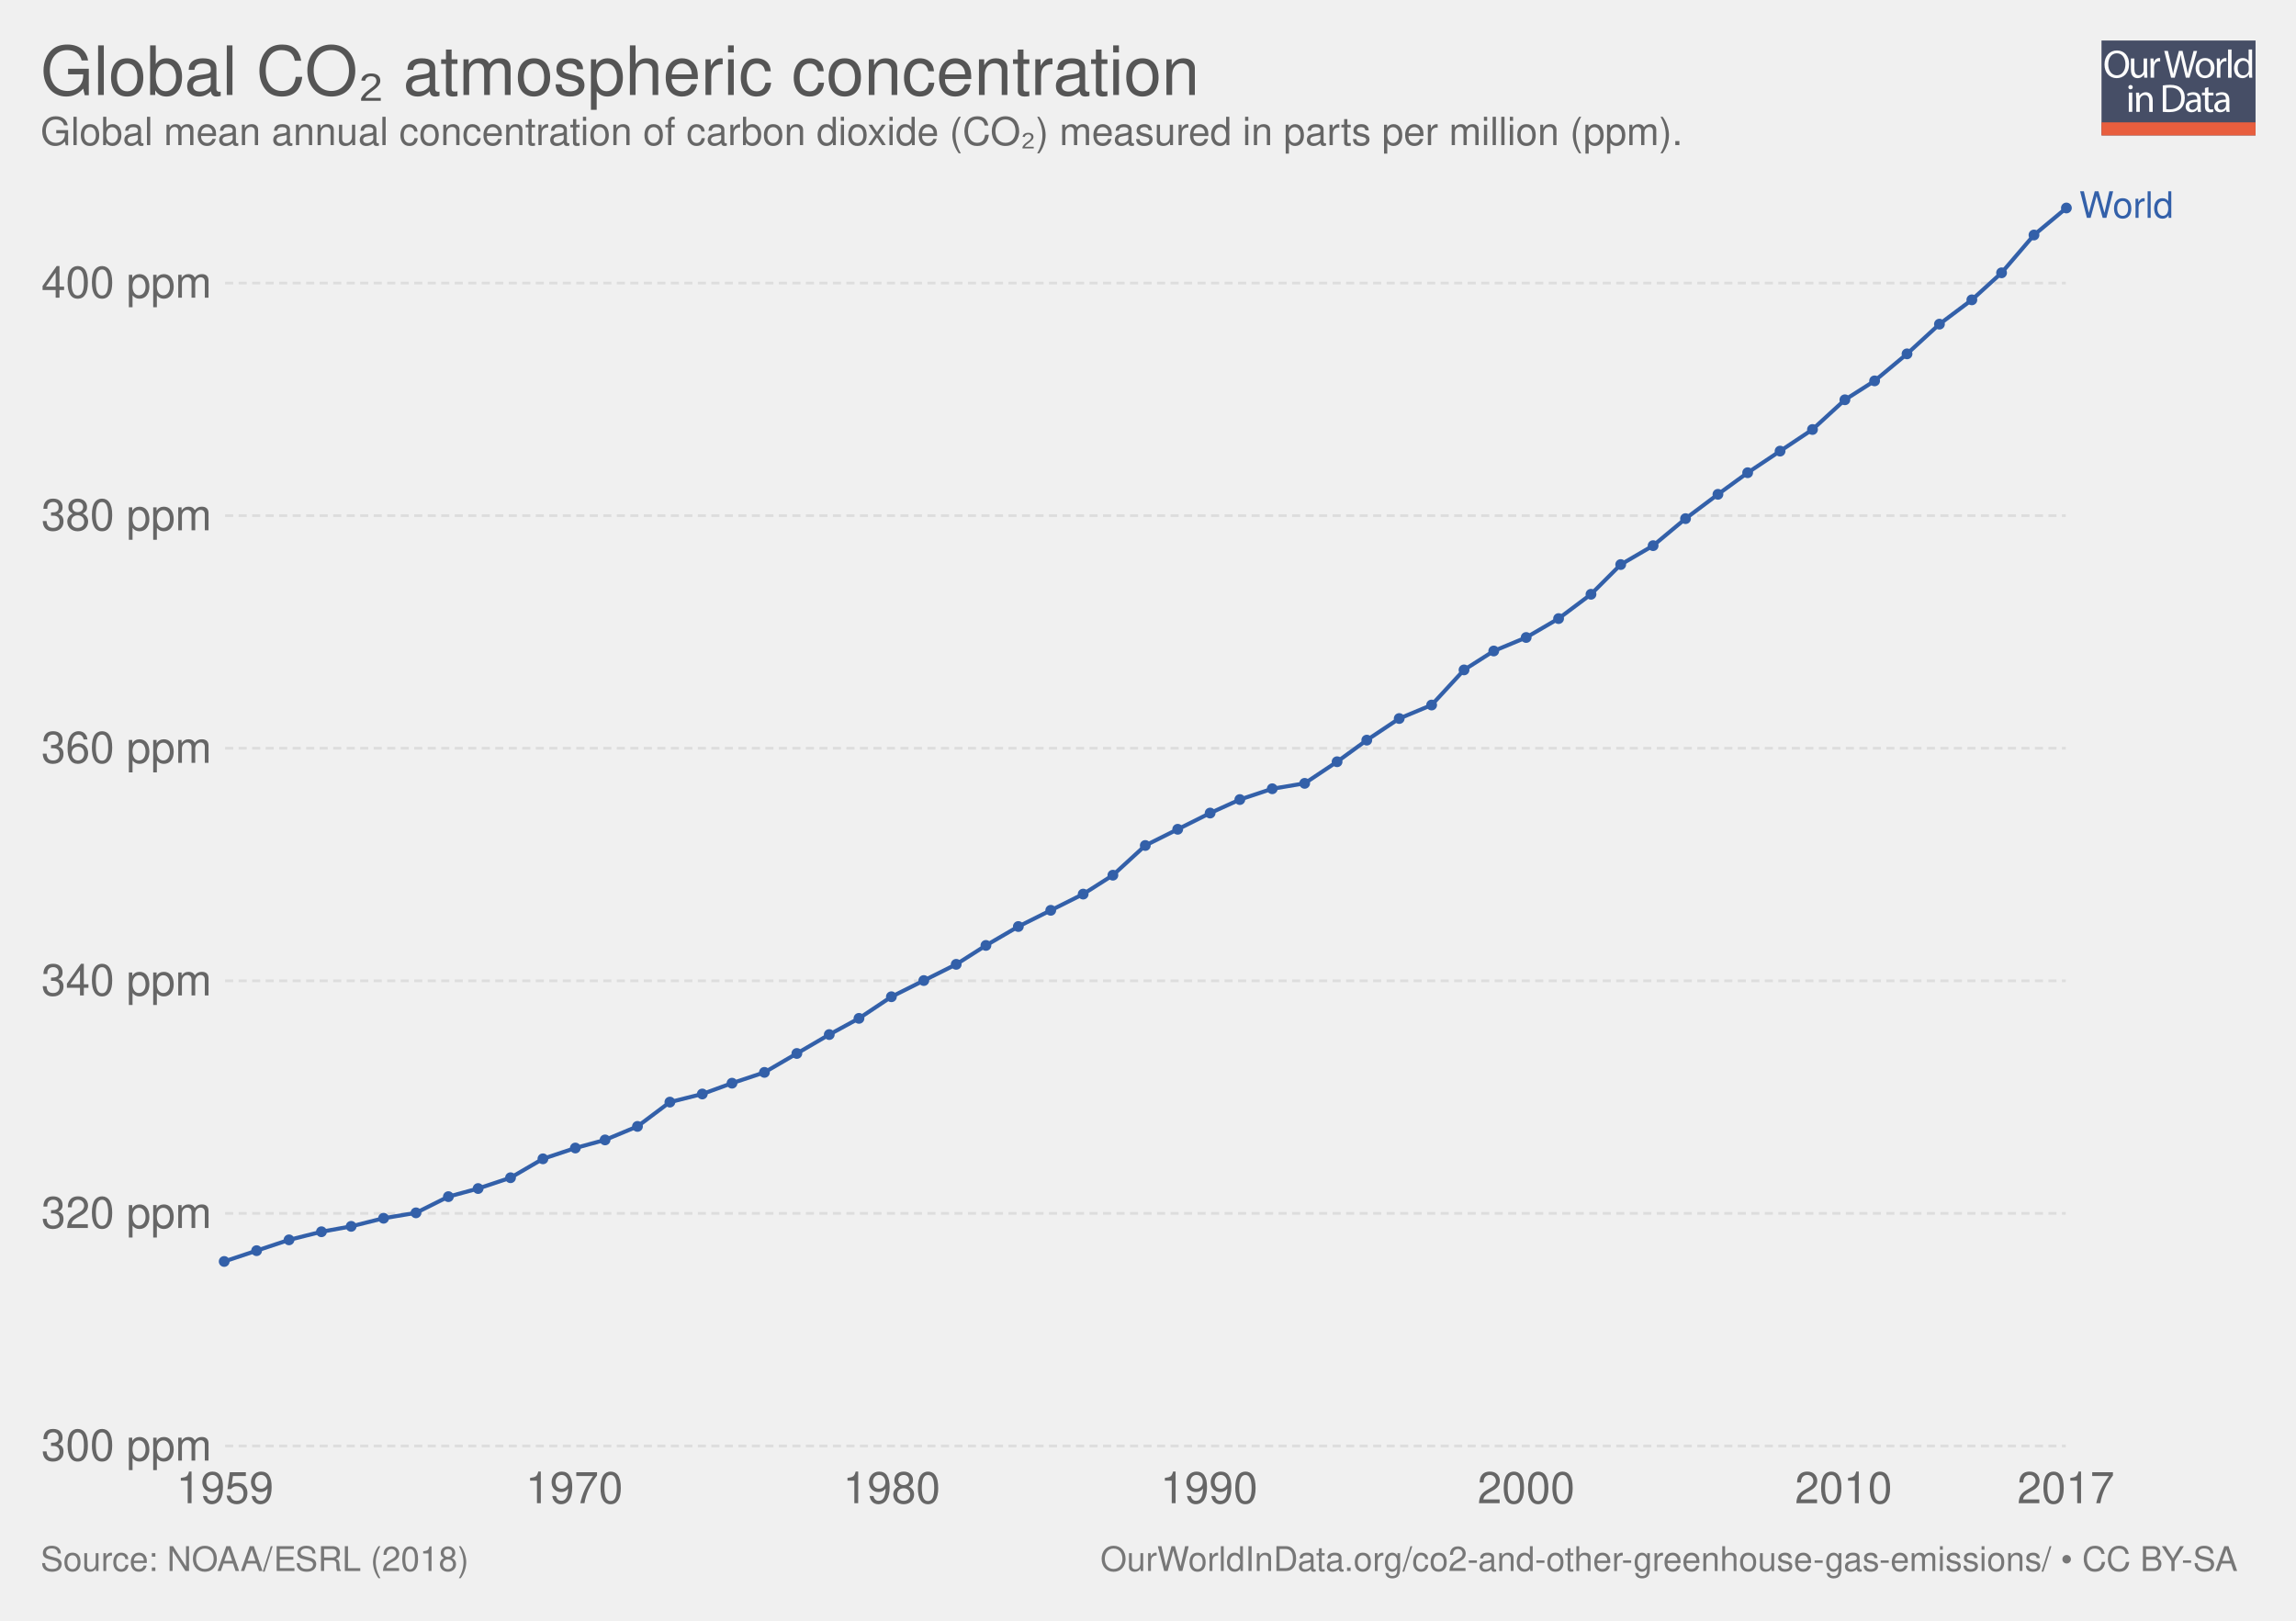
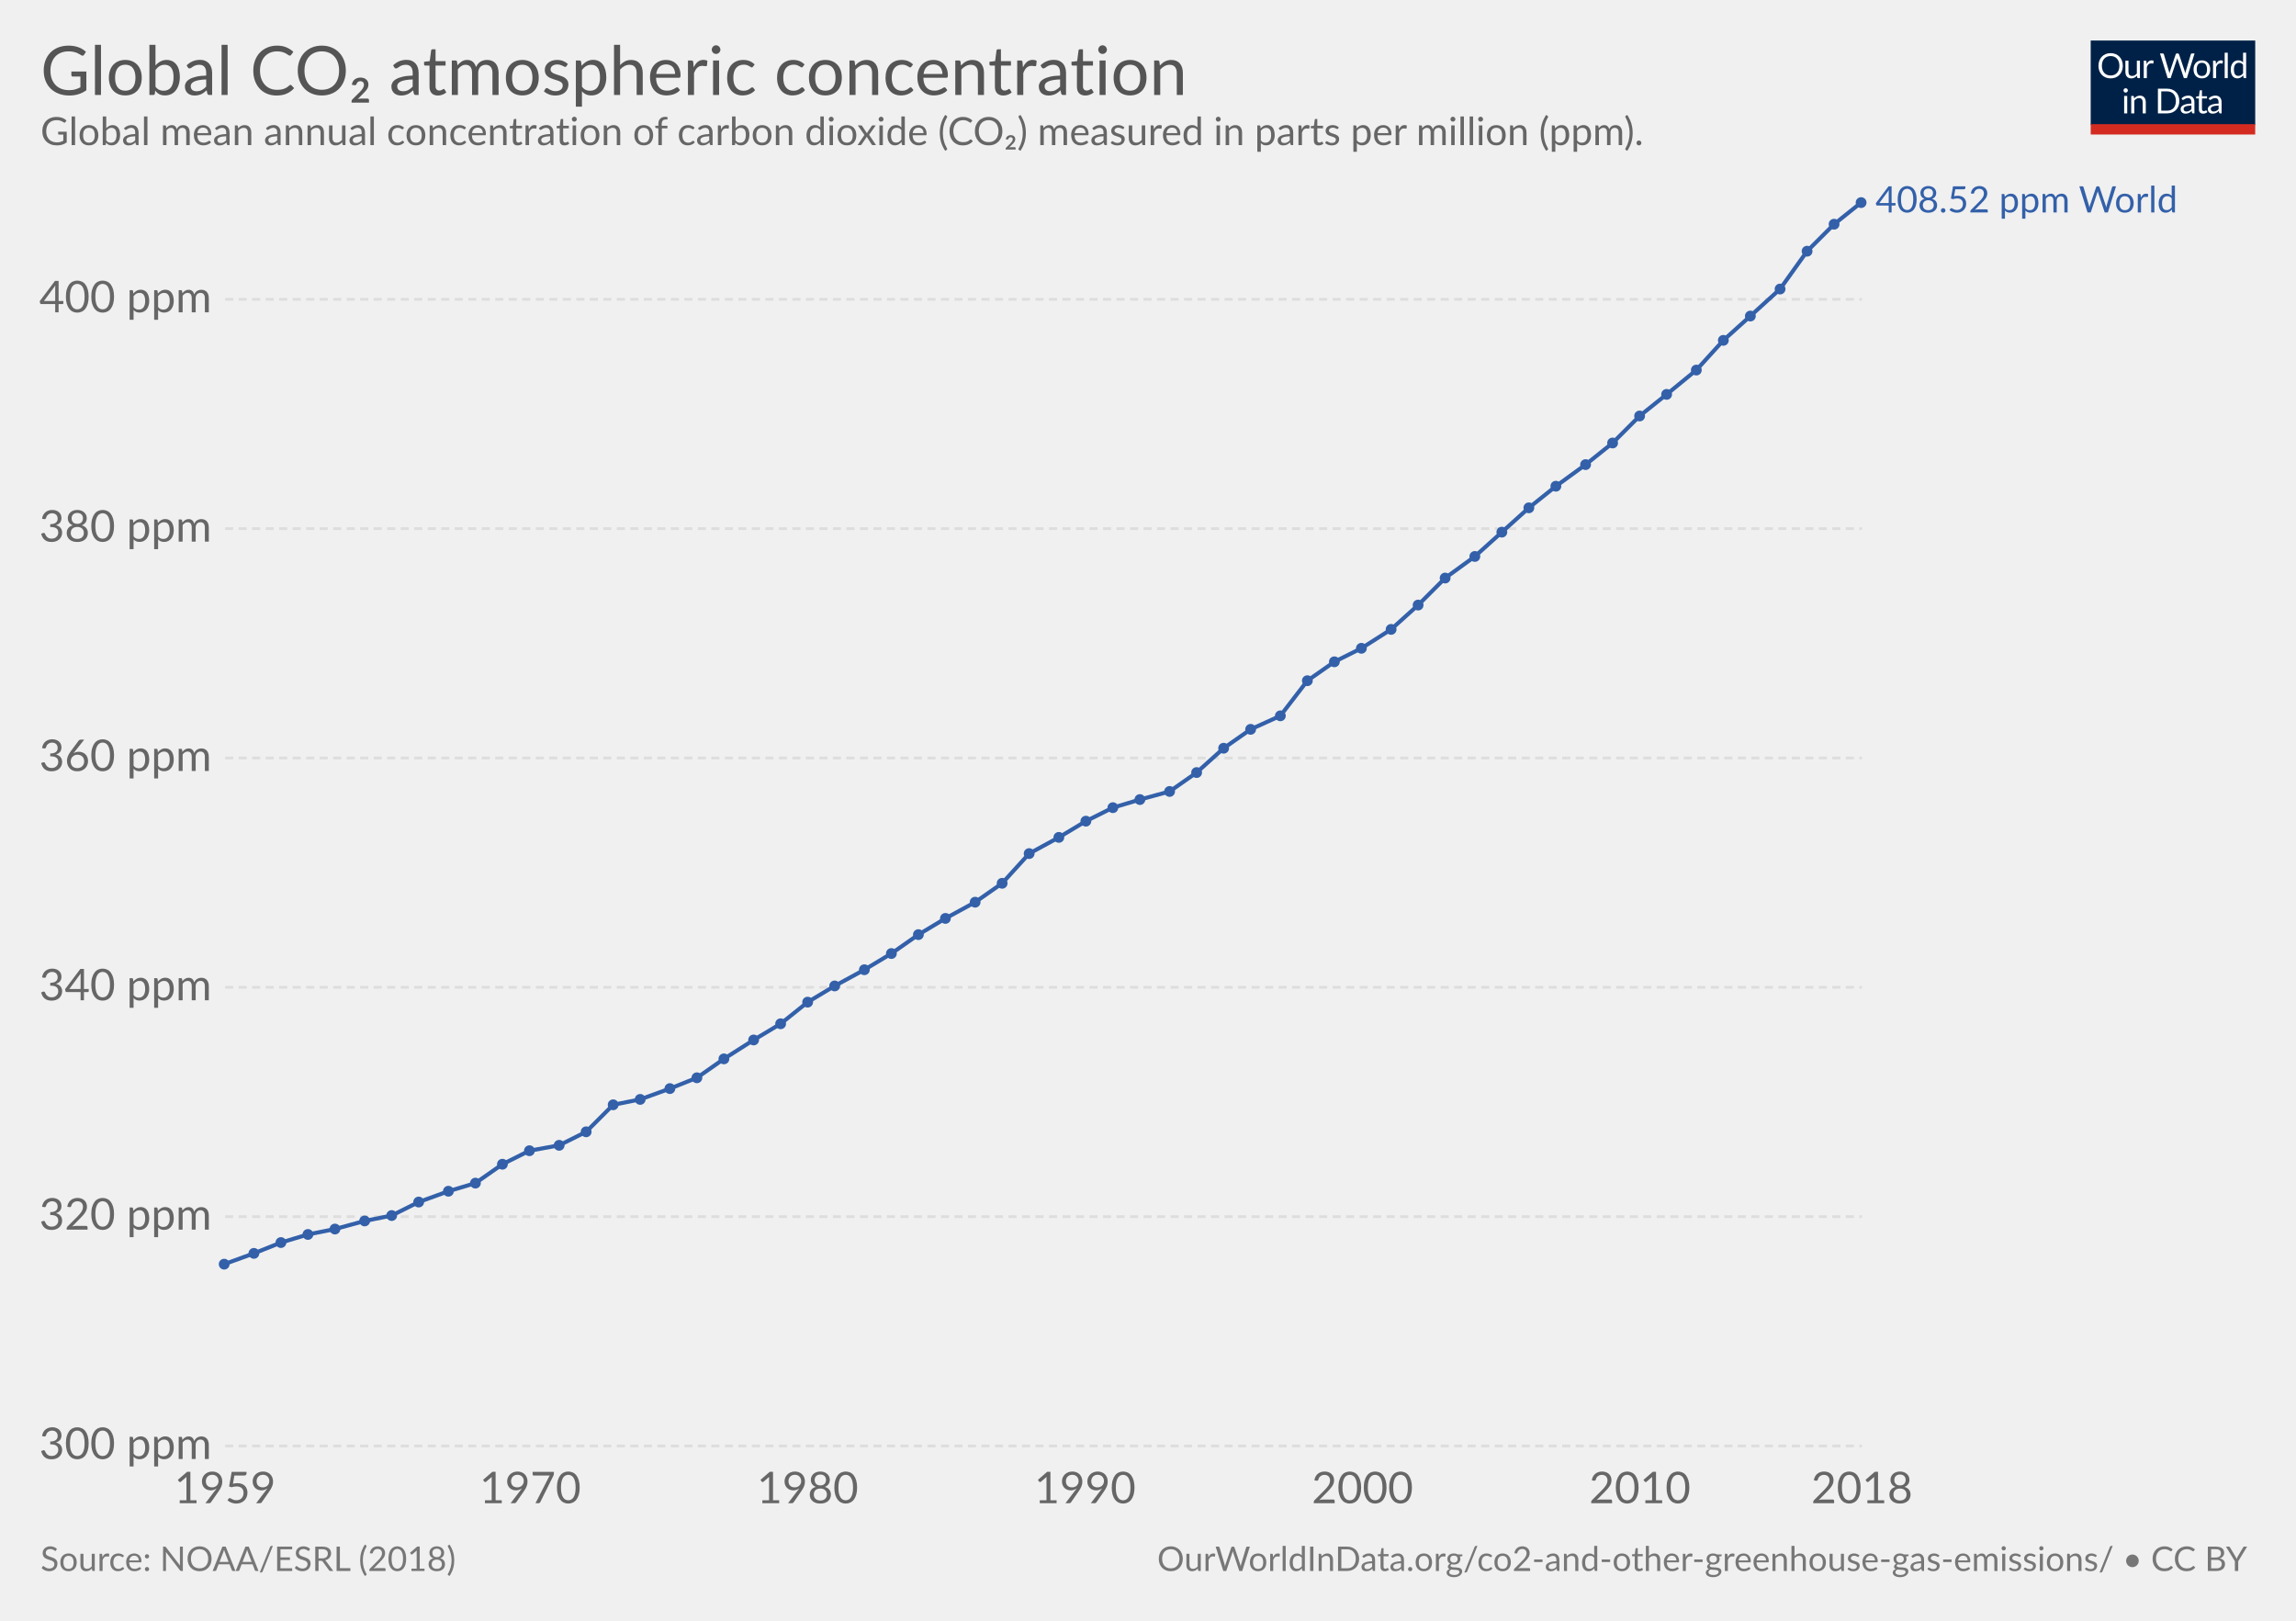
- <svg xmlns="http://www.w3.org/2000/svg" xmlns:xlink="http://www.w3.org/1999/xlink" version="1.1" style="font-family: 'Helvetica Neue', Helvetica, Arial, sans-serif; font-size: 18px; background-color: white; text-rendering: optimizeLegibility; -webkit-font-smoothing: antialiased;" width="850" height="600">
-   <g class="ChartTab">
-     <g class="HeaderView">
-       <g opacity="0.8" transform="translate(778, 15) scale(0.27)">
-         <a xlink:href="https://ourworldindata.org" target="_blank">
-           <g>
-             <rect x="0" y="0" fill="#1B2543" width="211.2" height="130.1" />
-             <rect x="0" y="112.2" fill="#E63912" width="211.2" height="17.9" />
-             <g>
-               <rect x="1.2" y="12.3" fill="none" width="210.2" height="99.2" />
-               <path fill="#FFFFFF" d="M37.8,32.2c0,12.7-7.7,19.4-17.1,19.4c-9.7,0-16.6-7.5-16.6-18.7c0-11.7,7.3-19.3,17.1-19.3 C31.3,13.7,37.8,21.3,37.8,32.2z M9.2,32.8c0,7.9,4.3,14.9,11.8,14.9c7.5,0,11.8-6.9,11.8-15.3c0-7.3-3.8-14.9-11.8-14.9 C13.1,17.5,9.2,24.8,9.2,32.8z" />
-               <path fill="#FFFFFF" d="M62.7,43.8c0,2.7,0.1,5.1,0.2,7.2h-4.3l-0.3-4.3h-0.1c-1.3,2.1-4,4.9-8.8,4.9c-4.2,0-9.1-2.3-9.1-11.6 V24.6h4.8v14.6c0,5,1.5,8.4,5.9,8.4c3.2,0,5.5-2.2,6.3-4.4c0.3-0.7,0.4-1.6,0.4-2.5V24.6h4.8V43.8z" />
-               <path fill="#FFFFFF" d="M67.3,32.8c0-3.1-0.1-5.8-0.2-8.2h4.2l0.2,5.2h0.2c1.2-3.5,4.1-5.8,7.3-5.8c0.5,0,0.9,0.1,1.4,0.2v4.5 c-0.5-0.1-1-0.2-1.6-0.2c-3.4,0-5.8,2.6-6.5,6.2c-0.1,0.7-0.2,1.4-0.2,2.2V51h-4.8V32.8z" />
-               <path fill="#FFFFFF" d="M95.4,51l-9.4-36.8h5l4.4,18.6c1.1,4.6,2.1,9.2,2.7,12.7h0.1c0.6-3.7,1.8-8,3-12.8l4.9-18.5h5l4.5,18.7 c1,4.4,2,8.7,2.6,12.6h0.1c0.8-4,1.8-8.1,3-12.7l4.9-18.5h4.9L120.6,51h-5L111,31.9c-1.1-4.7-1.9-8.3-2.4-12h-0.1 c-0.7,3.7-1.5,7.3-2.8,12L100.4,51H95.4z" />
-               <path fill="#FFFFFF" d="M154.9,37.6c0,9.8-6.8,14-13.2,14c-7.2,0-12.7-5.2-12.7-13.6c0-8.8,5.8-14,13.1-14 C149.8,24,154.9,29.5,154.9,37.6z M133.9,37.9c0,5.8,3.3,10.1,8,10.1c4.6,0,8-4.3,8-10.3c0-4.5-2.2-10.1-7.9-10.1 C136.3,27.6,133.9,32.8,133.9,37.9z" />
-               <path fill="#FFFFFF" d="M158.2,32.8c0-3.1-0.1-5.8-0.2-8.2h4.2l0.2,5.2h0.2c1.2-3.5,4.1-5.8,7.3-5.8c0.5,0,0.9,0.1,1.4,0.2v4.5 c-0.5-0.1-1-0.2-1.6-0.2c-3.4,0-5.8,2.6-6.5,6.2c-0.1,0.7-0.2,1.4-0.2,2.2V51h-4.8V32.8z" />
-               <path fill="#FFFFFF" d="M173.5,12.3h4.8V51h-4.8V12.3z" />
-               <path fill="#FFFFFF" d="M206.5,12.3v31.9c0,2.3,0.1,5,0.2,6.8h-4.3l-0.2-4.6H202c-1.5,2.9-4.7,5.2-9,5.2 c-6.4,0-11.3-5.4-11.3-13.4c-0.1-8.8,5.4-14.2,11.9-14.2c4,0,6.8,1.9,8,4h0.1V12.3H206.5z M201.7,35.4c0-0.6-0.1-1.4-0.2-2 c-0.7-3.1-3.3-5.6-6.9-5.6c-5,0-7.9,4.4-7.9,10.2c0,5.3,2.6,9.8,7.8,9.8c3.2,0,6.2-2.1,7.1-5.7c0.2-0.7,0.2-1.3,0.2-2.1V35.4z" />
-               <path fill="#FFFFFF" d="M42.8,64c0.1,1.6-1.1,2.9-3.1,2.9c-1.7,0-2.9-1.3-2.9-2.9c0-1.7,1.3-3,3-3C41.7,61,42.8,62.3,42.8,64z M37.4,97.8V71.4h4.8v26.4H37.4z" />
-               <path fill="#FFFFFF" d="M47.5,78.6c0-2.7-0.1-5-0.2-7.1h4.3l0.3,4.4h0.1c1.3-2.5,4.4-5,8.8-5c3.7,0,9.4,2.2,9.4,11.2v15.8h-4.8 V82.6c0-4.3-1.6-7.8-6.1-7.8c-3.2,0-5.6,2.2-6.5,4.9c-0.2,0.6-0.3,1.4-0.3,2.2v15.9h-4.8V78.6z" />
-               <path fill="#FFFFFF" d="M84,61.6c2.9-0.4,6.3-0.8,10.1-0.8c6.8,0,11.7,1.6,14.9,4.6c3.3,3,5.2,7.3,5.2,13.2c0,6-1.9,10.9-5.3,14.3 c-3.4,3.4-9.1,5.3-16.3,5.3c-3.4,0-6.2-0.2-8.6-0.4V61.6z M88.8,94.1c1.2,0.2,3,0.3,4.8,0.3c10.2,0,15.7-5.7,15.7-15.6 c0.1-8.7-4.9-14.2-14.9-14.2c-2.5,0-4.3,0.2-5.6,0.5V94.1z" />
-               <path fill="#FFFFFF" d="M132.1,97.8l-0.4-3.3h-0.2c-1.5,2.1-4.3,3.9-8.1,3.9c-5.4,0-8.1-3.8-8.1-7.6c0-6.4,5.7-9.9,15.9-9.8v-0.5 c0-2.2-0.6-6.1-6-6.1c-2.5,0-5,0.8-6.9,2l-1.1-3.2c2.2-1.4,5.4-2.3,8.7-2.3c8.1,0,10.1,5.5,10.1,10.8v9.9c0,2.3,0.1,4.5,0.4,6.3 H132.1z M131.4,84.4c-5.3-0.1-11.2,0.8-11.2,5.9c0,3.1,2.1,4.6,4.5,4.6c3.4,0,5.6-2.2,6.4-4.4c0.2-0.5,0.3-1,0.3-1.5V84.4z" />
-               <path fill="#FFFFFF" d="M146.6,63.9v7.6h6.9v3.7h-6.9v14.2c0,3.3,0.9,5.1,3.6,5.1c1.3,0,2.2-0.2,2.8-0.3l0.2,3.6 c-0.9,0.4-2.4,0.7-4.3,0.7c-2.2,0-4-0.7-5.2-2c-1.4-1.4-1.9-3.8-1.9-6.9V75.1h-4.1v-3.7h4.1v-6.3L146.6,63.9z" />
-               <path fill="#FFFFFF" d="M171.4,97.8l-0.4-3.3h-0.2c-1.5,2.1-4.3,3.9-8.1,3.9c-5.4,0-8.1-3.8-8.1-7.6c0-6.4,5.7-9.9,15.9-9.8v-0.5 c0-2.2-0.6-6.1-6-6.1c-2.5,0-5,0.8-6.9,2l-1.1-3.2c2.2-1.4,5.4-2.3,8.7-2.3c8.1,0,10.1,5.5,10.1,10.8v9.9c0,2.3,0.1,4.5,0.4,6.3 H171.4z M170.7,84.4c-5.3-0.1-11.2,0.8-11.2,5.9c0,3.1,2.1,4.6,4.5,4.6c3.4,0,5.6-2.2,6.4-4.4c0.2-0.5,0.3-1,0.3-1.5V84.4z" />
-             </g>
-           </g>
-         </a>
+ <svg xmlns="http://www.w3.org/2000/svg" version="1.1" style="font-family:Lato, 'Helvetica Neue', Helvetica, Arial, sans-serif;font-size:18px;background-color:white;text-rendering:optimizeLegibility;-webkit-font-smoothing:antialiased" width="850" height="600">
+   <g class="HeaderView">
+     <g transform="translate(774, 15) scale(0.29)">
+       <svg width="210" height="120" viewBox="0 0 210 120" fill="none">
+         <g clip-path="url(#clip0)">
+           <path d="M0 0H210V107.89H0V0Z" fill="#002147" />
+           <path d="M40.979 32.248C40.979 34.609 40.605 36.78 39.857 38.76C39.109 40.725 38.053 42.419 36.689 43.842C35.325 45.265 33.682 46.372 31.761 47.164C29.854 47.941 27.742 48.33 25.425 48.33C23.107 48.33 20.995 47.941 19.089 47.164C17.182 46.372 15.547 45.265 14.183 43.842C12.819 42.419 11.763 40.725 11.015 38.76C10.267 36.78 9.893 34.609 9.893 32.248C9.893 29.887 10.267 27.723 11.015 25.758C11.763 23.778 12.819 22.077 14.183 20.654C15.547 19.217 17.182 18.102 19.089 17.31C20.995 16.518 23.107 16.122 25.425 16.122C27.742 16.122 29.854 16.518 31.761 17.31C33.682 18.102 35.325 19.217 36.689 20.654C38.053 22.077 39.109 23.778 39.857 25.758C40.605 27.723 40.979 29.887 40.979 32.248ZM36.601 32.248C36.601 30.312 36.337 28.574 35.809 27.034C35.281 25.494 34.533 24.196 33.565 23.14C32.597 22.069 31.423 21.248 30.045 20.676C28.666 20.104 27.126 19.818 25.425 19.818C23.738 19.818 22.205 20.104 20.827 20.676C19.448 21.248 18.267 22.069 17.285 23.14C16.317 24.196 15.569 25.494 15.041 27.034C14.513 28.574 14.249 30.312 14.249 32.248C14.249 34.184 14.513 35.922 15.041 37.462C15.569 38.987 16.317 40.285 17.285 41.356C18.267 42.412 19.448 43.226 20.827 43.798C22.205 44.355 23.738 44.634 25.425 44.634C27.126 44.634 28.666 44.355 30.045 43.798C31.423 43.226 32.597 42.412 33.565 41.356C34.533 40.285 35.281 38.987 35.809 37.462C36.337 35.922 36.601 34.184 36.601 32.248ZM62.823 25.714V48H60.491C59.934 48 59.582 47.729 59.435 47.186L59.127 44.788C58.159 45.859 57.074 46.724 55.871 47.384C54.669 48.029 53.29 48.352 51.735 48.352C50.518 48.352 49.44 48.154 48.501 47.758C47.577 47.347 46.8 46.775 46.169 46.042C45.539 45.309 45.062 44.421 44.739 43.38C44.431 42.339 44.277 41.187 44.277 39.926V25.714H48.193V39.926C48.193 41.613 48.575 42.918 49.337 43.842C50.115 44.766 51.295 45.228 52.879 45.228C54.038 45.228 55.116 44.957 56.113 44.414C57.125 43.857 58.057 43.094 58.907 42.126V25.714H62.823ZM71.43 30.18C72.135 28.655 73 27.467 74.027 26.616C75.053 25.751 76.307 25.318 77.789 25.318C78.258 25.318 78.705 25.369 79.131 25.472C79.571 25.575 79.959 25.736 80.297 25.956L80.011 28.882C79.923 29.249 79.703 29.432 79.351 29.432C79.145 29.432 78.845 29.388 78.449 29.3C78.053 29.212 77.605 29.168 77.107 29.168C76.403 29.168 75.772 29.271 75.215 29.476C74.672 29.681 74.181 29.989 73.741 30.4C73.315 30.796 72.927 31.295 72.575 31.896C72.237 32.483 71.929 33.157 71.651 33.92V48H67.713V25.714H69.957C70.382 25.714 70.675 25.795 70.837 25.956C70.998 26.117 71.108 26.396 71.167 26.792L71.43 30.18ZM132.589 16.474L122.755 48H118.927L110.941 23.954C110.867 23.719 110.794 23.47 110.721 23.206C110.662 22.942 110.596 22.663 110.523 22.37C110.449 22.663 110.376 22.942 110.303 23.206C110.23 23.47 110.156 23.719 110.083 23.954L102.053 48H98.225L88.391 16.474H91.933C92.314 16.474 92.629 16.569 92.879 16.76C93.143 16.951 93.311 17.193 93.385 17.486L99.897 39.398C99.999 39.794 100.095 40.219 100.183 40.674C100.285 41.129 100.381 41.613 100.469 42.126C100.571 41.613 100.674 41.129 100.777 40.674C100.894 40.205 101.019 39.779 101.151 39.398L108.565 17.486C108.653 17.237 108.821 17.009 109.071 16.804C109.335 16.584 109.65 16.474 110.017 16.474H111.249C111.63 16.474 111.938 16.569 112.173 16.76C112.407 16.951 112.583 17.193 112.701 17.486L120.093 39.398C120.225 39.779 120.342 40.19 120.445 40.63C120.562 41.07 120.672 41.532 120.775 42.016C120.848 41.532 120.929 41.07 121.017 40.63C121.105 40.19 121.2 39.779 121.303 39.398L127.837 17.486C127.91 17.222 128.072 16.987 128.321 16.782C128.585 16.577 128.9 16.474 129.267 16.474H132.589ZM141.94 25.362C143.568 25.362 145.034 25.633 146.34 26.176C147.645 26.719 148.76 27.489 149.684 28.486C150.608 29.483 151.312 30.693 151.796 32.116C152.294 33.524 152.544 35.101 152.544 36.846C152.544 38.606 152.294 40.19 151.796 41.598C151.312 43.006 150.608 44.209 149.684 45.206C148.76 46.203 147.645 46.973 146.34 47.516C145.034 48.044 143.568 48.308 141.94 48.308C140.297 48.308 138.816 48.044 137.496 47.516C136.19 46.973 135.076 46.203 134.152 45.206C133.228 44.209 132.516 43.006 132.018 41.598C131.534 40.19 131.292 38.606 131.292 36.846C131.292 35.101 131.534 33.524 132.018 32.116C132.516 30.693 133.228 29.483 134.152 28.486C135.076 27.489 136.19 26.719 137.496 26.176C138.816 25.633 140.297 25.362 141.94 25.362ZM141.94 45.25C144.14 45.25 145.782 44.517 146.868 43.05C147.953 41.569 148.496 39.508 148.496 36.868C148.496 34.213 147.953 32.145 146.868 30.664C145.782 29.183 144.14 28.442 141.94 28.442C140.825 28.442 139.85 28.633 139.014 29.014C138.192 29.395 137.503 29.945 136.946 30.664C136.403 31.383 135.992 32.27 135.714 33.326C135.45 34.367 135.318 35.548 135.318 36.868C135.318 39.508 135.86 41.569 136.946 43.05C138.046 44.517 139.71 45.25 141.94 45.25ZM159.908 30.18C160.612 28.655 161.478 27.467 162.504 26.616C163.531 25.751 164.785 25.318 166.266 25.318C166.736 25.318 167.183 25.369 167.608 25.472C168.048 25.575 168.437 25.736 168.774 25.956L168.488 28.882C168.4 29.249 168.18 29.432 167.828 29.432C167.623 29.432 167.322 29.388 166.926 29.3C166.53 29.212 166.083 29.168 165.584 29.168C164.88 29.168 164.25 29.271 163.692 29.476C163.15 29.681 162.658 29.989 162.218 30.4C161.793 30.796 161.404 31.295 161.052 31.896C160.715 32.483 160.407 33.157 160.128 33.92V48H156.19V25.714H158.434C158.86 25.714 159.153 25.795 159.314 25.956C159.476 26.117 159.586 26.396 159.644 26.792L159.908 30.18ZM174.946 15.594V48H171.03V15.594H174.946ZM194.496 31.016C193.763 30.033 192.971 29.351 192.12 28.97C191.269 28.574 190.316 28.376 189.26 28.376C187.192 28.376 185.601 29.117 184.486 30.598C183.371 32.079 182.814 34.191 182.814 36.934C182.814 38.386 182.939 39.633 183.188 40.674C183.437 41.701 183.804 42.551 184.288 43.226C184.772 43.886 185.366 44.37 186.07 44.678C186.774 44.986 187.573 45.14 188.468 45.14C189.759 45.14 190.881 44.847 191.834 44.26C192.802 43.673 193.689 42.845 194.496 41.774V31.016ZM198.412 15.594V48H196.08C195.523 48 195.171 47.729 195.024 47.186L194.672 44.48C193.719 45.624 192.633 46.548 191.416 47.252C190.199 47.956 188.791 48.308 187.192 48.308C185.916 48.308 184.757 48.066 183.716 47.582C182.675 47.083 181.787 46.357 181.054 45.404C180.321 44.451 179.756 43.263 179.36 41.84C178.964 40.417 178.766 38.782 178.766 36.934C178.766 35.291 178.986 33.766 179.426 32.358C179.866 30.935 180.497 29.703 181.318 28.662C182.139 27.621 183.144 26.807 184.332 26.22C185.535 25.619 186.884 25.318 188.38 25.318C189.744 25.318 190.91 25.553 191.878 26.022C192.861 26.477 193.733 27.115 194.496 27.936V15.594H198.412ZM46.614 70.714V93H42.698V70.714H46.614ZM47.45 63.718C47.45 64.099 47.369 64.459 47.208 64.796C47.061 65.119 46.856 65.412 46.592 65.676C46.343 65.925 46.042 66.123 45.69 66.27C45.352 66.417 44.993 66.49 44.612 66.49C44.23 66.49 43.871 66.417 43.534 66.27C43.211 66.123 42.925 65.925 42.676 65.676C42.426 65.412 42.228 65.119 42.082 64.796C41.935 64.459 41.862 64.099 41.862 63.718C41.862 63.337 41.935 62.977 42.082 62.64C42.228 62.288 42.426 61.987 42.676 61.738C42.925 61.474 43.211 61.269 43.534 61.122C43.871 60.975 44.23 60.902 44.612 60.902C44.993 60.902 45.352 60.975 45.69 61.122C46.042 61.269 46.343 61.474 46.592 61.738C46.856 61.987 47.061 62.288 47.208 62.64C47.369 62.977 47.45 63.337 47.45 63.718ZM55.424 73.948C55.908 73.405 56.422 72.914 56.964 72.474C57.507 72.034 58.079 71.66 58.68 71.352C59.296 71.029 59.941 70.787 60.616 70.626C61.306 70.45 62.046 70.362 62.838 70.362C64.055 70.362 65.126 70.567 66.05 70.978C66.989 71.374 67.766 71.946 68.382 72.694C69.013 73.427 69.49 74.315 69.812 75.356C70.135 76.397 70.296 77.549 70.296 78.81V93H66.358V78.81C66.358 77.123 65.969 75.818 65.192 74.894C64.43 73.955 63.264 73.486 61.694 73.486C60.535 73.486 59.45 73.765 58.438 74.322C57.441 74.879 56.517 75.635 55.666 76.588V93H51.728V70.714H54.082C54.639 70.714 54.984 70.985 55.116 71.528L55.424 73.948ZM113.129 77.248C113.129 79.609 112.755 81.758 112.007 83.694C111.259 85.63 110.203 87.287 108.839 88.666C107.475 90.045 105.832 91.115 103.911 91.878C102.004 92.626 99.892 93 97.575 93H85.805V61.474H97.575C99.892 61.474 102.004 61.855 103.911 62.618C105.832 63.366 107.475 64.437 108.839 65.83C110.203 67.209 111.259 68.866 112.007 70.802C112.755 72.738 113.129 74.887 113.129 77.248ZM108.751 77.248C108.751 75.312 108.487 73.581 107.959 72.056C107.431 70.531 106.683 69.24 105.715 68.184C104.747 67.128 103.574 66.321 102.195 65.764C100.816 65.207 99.276 64.928 97.575 64.928H90.073V89.546H97.575C99.276 89.546 100.816 89.267 102.195 88.71C103.574 88.153 104.747 87.353 105.715 86.312C106.683 85.256 107.431 83.965 107.959 82.44C108.487 80.915 108.751 79.184 108.751 77.248ZM128.553 82.968C126.749 83.027 125.209 83.173 123.933 83.408C122.672 83.628 121.638 83.921 120.831 84.288C120.039 84.655 119.46 85.087 119.093 85.586C118.741 86.085 118.565 86.642 118.565 87.258C118.565 87.845 118.661 88.351 118.851 88.776C119.042 89.201 119.299 89.553 119.621 89.832C119.959 90.096 120.347 90.294 120.787 90.426C121.242 90.543 121.726 90.602 122.239 90.602C122.929 90.602 123.559 90.536 124.131 90.404C124.703 90.257 125.239 90.052 125.737 89.788C126.251 89.524 126.735 89.209 127.189 88.842C127.659 88.475 128.113 88.057 128.553 87.588V82.968ZM115.903 73.86C117.135 72.672 118.463 71.785 119.885 71.198C121.308 70.611 122.885 70.318 124.615 70.318C125.862 70.318 126.969 70.523 127.937 70.934C128.905 71.345 129.719 71.917 130.379 72.65C131.039 73.383 131.538 74.271 131.875 75.312C132.213 76.353 132.381 77.497 132.381 78.744V93H130.643C130.262 93 129.969 92.941 129.763 92.824C129.558 92.692 129.397 92.443 129.279 92.076L128.839 89.964C128.253 90.507 127.681 90.991 127.123 91.416C126.566 91.827 125.979 92.179 125.363 92.472C124.747 92.751 124.087 92.963 123.383 93.11C122.694 93.271 121.924 93.352 121.073 93.352C120.208 93.352 119.394 93.235 118.631 93C117.869 92.751 117.201 92.384 116.629 91.9C116.072 91.416 115.625 90.807 115.287 90.074C114.965 89.326 114.803 88.446 114.803 87.434C114.803 86.554 115.045 85.711 115.529 84.904C116.013 84.083 116.798 83.357 117.883 82.726C118.969 82.095 120.384 81.582 122.129 81.186C123.875 80.775 126.016 80.541 128.553 80.482V78.744C128.553 77.013 128.179 75.708 127.431 74.828C126.683 73.933 125.591 73.486 124.153 73.486C123.185 73.486 122.371 73.611 121.711 73.86C121.066 74.095 120.501 74.366 120.017 74.674C119.548 74.967 119.137 75.239 118.785 75.488C118.448 75.723 118.111 75.84 117.773 75.84C117.509 75.84 117.282 75.774 117.091 75.642C116.901 75.495 116.739 75.319 116.607 75.114L115.903 73.86ZM143.568 93.352C141.808 93.352 140.451 92.861 139.498 91.878C138.559 90.895 138.09 89.48 138.09 87.632V73.992H135.406C135.171 73.992 134.973 73.926 134.812 73.794C134.65 73.647 134.57 73.427 134.57 73.134V71.572L138.222 71.11L139.124 64.224C139.168 64.004 139.263 63.828 139.41 63.696C139.571 63.549 139.776 63.476 140.026 63.476H142.006V71.154H148.452V73.992H142.006V87.368C142.006 88.307 142.233 89.003 142.688 89.458C143.142 89.913 143.729 90.14 144.448 90.14C144.858 90.14 145.21 90.089 145.504 89.986C145.812 89.869 146.076 89.744 146.296 89.612C146.516 89.48 146.699 89.363 146.846 89.26C147.007 89.143 147.146 89.084 147.264 89.084C147.469 89.084 147.652 89.209 147.814 89.458L148.958 91.328C148.283 91.959 147.469 92.457 146.516 92.824C145.562 93.176 144.58 93.352 143.568 93.352ZM163.253 82.968C161.449 83.027 159.909 83.173 158.633 83.408C157.372 83.628 156.338 83.921 155.531 84.288C154.739 84.655 154.16 85.087 153.793 85.586C153.441 86.085 153.265 86.642 153.265 87.258C153.265 87.845 153.36 88.351 153.551 88.776C153.742 89.201 153.998 89.553 154.321 89.832C154.658 90.096 155.047 90.294 155.487 90.426C155.942 90.543 156.426 90.602 156.939 90.602C157.628 90.602 158.259 90.536 158.831 90.404C159.403 90.257 159.938 90.052 160.437 89.788C160.95 89.524 161.434 89.209 161.889 88.842C162.358 88.475 162.813 88.057 163.253 87.588V82.968ZM150.603 73.86C151.835 72.672 153.162 71.785 154.585 71.198C156.008 70.611 157.584 70.318 159.315 70.318C160.562 70.318 161.669 70.523 162.637 70.934C163.605 71.345 164.419 71.917 165.079 72.65C165.739 73.383 166.238 74.271 166.575 75.312C166.912 76.353 167.081 77.497 167.081 78.744V93H165.343C164.962 93 164.668 92.941 164.463 92.824C164.258 92.692 164.096 92.443 163.979 92.076L163.539 89.964C162.952 90.507 162.38 90.991 161.823 91.416C161.266 91.827 160.679 92.179 160.063 92.472C159.447 92.751 158.787 92.963 158.083 93.11C157.394 93.271 156.624 93.352 155.773 93.352C154.908 93.352 154.094 93.235 153.331 93C152.568 92.751 151.901 92.384 151.329 91.9C150.772 91.416 150.324 90.807 149.987 90.074C149.664 89.326 149.503 88.446 149.503 87.434C149.503 86.554 149.745 85.711 150.229 84.904C150.713 84.083 151.498 83.357 152.583 82.726C153.668 82.095 155.084 81.582 156.829 81.186C158.574 80.775 160.716 80.541 163.253 80.482V78.744C163.253 77.013 162.879 75.708 162.131 74.828C161.383 73.933 160.29 73.486 158.853 73.486C157.885 73.486 157.071 73.611 156.411 73.86C155.766 74.095 155.201 74.366 154.717 74.674C154.248 74.967 153.837 75.239 153.485 75.488C153.148 75.723 152.81 75.84 152.473 75.84C152.209 75.84 151.982 75.774 151.791 75.642C151.6 75.495 151.439 75.319 151.307 75.114L150.603 73.86Z" fill="white" />
+           <rect y="106.789" width="210" height="13.211" fill="#D42B21" />
+         </g>
+         <defs>
+           <clipPath id="clip0">
+             <rect width="210" height="120" fill="white" />
+           </clipPath>
+         </defs>
+       </svg>
+     </g>
+     <a href="https://ourworldindata.org/grapher/global-co-concentration-ppm" target="_blank">
+       <text font-size="25.20" x="15.0" y="35.2" fill="#555">
+         <tspan x="15" y="35.16">Global CO₂ atmospheric concentration</tspan>
+       </text>
+     </a>
+     <text font-size="14.40" x="15.0" y="53.7" fill="#666">
+       <tspan x="15" y="53.72">Global mean annual concentration of carbon dioxide (CO₂) measured in parts per million (ppm).</tspan>
+     </text>
+   </g>
+   <g class="LineChart">
+     <defs>
+       <clipPath id="boundsClip-3">
+         <rect x="73.342" y="0" width="830" height="963.8" />
+       </clipPath>
+     </defs>
+     <g class="AxisBoxView">
+       <g class="HorizontalAxis">
+         <text x="83.3" y="556.5" fill="#666" text-anchor="middle" font-size="16.2">1959</text>
+         <text x="196.3" y="556.5" fill="#666" text-anchor="middle" font-size="16.2">1970</text>
+         <text x="299" y="556.5" fill="#666" text-anchor="middle" font-size="16.2">1980</text>
+         <text x="401.7" y="556.5" fill="#666" text-anchor="middle" font-size="16.2">1990</text>
+         <text x="504.4" y="556.5" fill="#666" text-anchor="middle" font-size="16.2">2000</text>
+         <text x="607.1" y="556.5" fill="#666" text-anchor="middle" font-size="16.2">2010</text>
+         <text x="689.3" y="556.5" fill="#666" text-anchor="middle" font-size="16.2">2018</text>
      </g>
-       <a href="https://ourworldindata.org/grapher/global-co-concentration-ppm" target="_blank">
-         <text font-size="25.20" x="15.0" y="35.2" fill="#555">
-           <tspan x="15" y="35.16">Global CO₂ atmospheric concentration</tspan>
-         </text>
-       </a>
-       <text font-size="14.40" x="15.0" y="53.7" fill="#666">
-         <tspan x="15" y="53.72">Global mean annual concentration of carbon dioxide (CO₂) measured in parts per million (ppm).</tspan>
-       </text>
+       <g class="VerticalAxis">
+         <text x="78.34" y="535.3" fill="#666" dominant-baseline="middle" text-anchor="end" font-size="16.2">300 ppm</text>
+         <text x="78.34" y="450.4" fill="#666" dominant-baseline="middle" text-anchor="end" font-size="16.2">320 ppm</text>
+         <text x="78.34" y="365.5" fill="#666" dominant-baseline="middle" text-anchor="end" font-size="16.2">340 ppm</text>
+         <text x="78.34" y="280.6" fill="#666" dominant-baseline="middle" text-anchor="end" font-size="16.2">360 ppm</text>
+         <text x="78.34" y="195.7" fill="#666" dominant-baseline="middle" text-anchor="end" font-size="16.2">380 ppm</text>
+         <text x="78.34" y="110.8" fill="#666" dominant-baseline="middle" text-anchor="end" font-size="16.2">400 ppm</text>
+       </g>
+       <g class="AxisGridLines">
+         <line x1="83.34" y1="535.3" x2="689.30" y2="535.3" stroke="#ddd" stroke-dasharray="3,2" />
+         <line x1="83.34" y1="450.4" x2="689.30" y2="450.4" stroke="#ddd" stroke-dasharray="3,2" />
+         <line x1="83.34" y1="365.5" x2="689.30" y2="365.5" stroke="#ddd" stroke-dasharray="3,2" />
+         <line x1="83.34" y1="280.6" x2="689.30" y2="280.6" stroke="#ddd" stroke-dasharray="3,2" />
+         <line x1="83.34" y1="195.7" x2="689.30" y2="195.7" stroke="#ddd" stroke-dasharray="3,2" />
+         <line x1="83.34" y1="110.8" x2="689.30" y2="110.8" stroke="#ddd" stroke-dasharray="3,2" />
+       </g>
    </g>
-     <g class="LineChart">
-       <defs>
-         <clipPath id="boundsClip-1">
-           <rect x="73.342" y="0" width="830" height="959.8" />
-         </clipPath>
-       </defs>
-       <g class="AxisBoxView">
-         <g class="HorizontalAxis">
-           <text x="83.3" y="556.5" fill="#666" text-anchor="middle" font-size="16.2">1959</text>
-           <text x="212.6" y="556.5" fill="#666" text-anchor="middle" font-size="16.2">1970</text>
-           <text x="330.1" y="556.5" fill="#666" text-anchor="middle" font-size="16.2">1980</text>
-           <text x="447.6" y="556.5" fill="#666" text-anchor="middle" font-size="16.2">1990</text>
-           <text x="565" y="556.5" fill="#666" text-anchor="middle" font-size="16.2">2000</text>
-           <text x="682.5" y="556.5" fill="#666" text-anchor="middle" font-size="16.2">2010</text>
-           <text x="764.8" y="556.5" fill="#666" text-anchor="middle" font-size="16.2">2017</text>
-         </g>
-         <g class="VerticalAxis">
-           <text x="78.34" y="535.3" fill="#666" dominant-baseline="middle" text-anchor="end" font-size="16.2">300 ppm</text>
-           <text x="78.34" y="449.2" fill="#666" dominant-baseline="middle" text-anchor="end" font-size="16.2">320 ppm</text>
-           <text x="78.34" y="363.1" fill="#666" dominant-baseline="middle" text-anchor="end" font-size="16.2">340 ppm</text>
-           <text x="78.34" y="277" fill="#666" dominant-baseline="middle" text-anchor="end" font-size="16.2">360 ppm</text>
-           <text x="78.34" y="190.9" fill="#666" dominant-baseline="middle" text-anchor="end" font-size="16.2">380 ppm</text>
-           <text x="78.34" y="104.8" fill="#666" dominant-baseline="middle" text-anchor="end" font-size="16.2">400 ppm</text>
-         </g>
-         <g class="AxisGridLines">
-           <line x1="83.34" y1="535.3" x2="764.76" y2="535.3" stroke="#ddd" stroke-dasharray="3,2" />
-           <line x1="83.34" y1="449.2" x2="764.76" y2="449.2" stroke="#ddd" stroke-dasharray="3,2" />
-           <line x1="83.34" y1="363.1" x2="764.76" y2="363.1" stroke="#ddd" stroke-dasharray="3,2" />
-           <line x1="83.34" y1="277" x2="764.76" y2="277" stroke="#ddd" stroke-dasharray="3,2" />
-           <line x1="83.34" y1="190.9" x2="764.76" y2="190.9" stroke="#ddd" stroke-dasharray="3,2" />
-           <line x1="83.34" y1="104.8" x2="764.76" y2="104.8" stroke="#ddd" stroke-dasharray="3,2" />
+     <g clip-path="url(#boundsClip-3)">
+       <g class="HeightedLegend">
+         <g class="legendMark">
+           <rect x="689.3" y="67.85" width="145.7" height="13.5" fill="#fff" opacity="0" />
+           <text font-size="13.50" x="694.3" y="78.6" fill="#3360a9">
+             <tspan x="694.3" y="78.65">408.52 ppm World</tspan>
+           </text>
        </g>
      </g>
-       <g clip-path="url(#boundsClip-1)">
-         <g class="HeightedLegend clickable">
-           <g class="legendMark">
-             <rect x="764.765" y="69.85" width="70.235" height="13.5" fill="#fff" opacity="0" />
-             <text font-size="13.50" x="769.8" y="80.6" fill="#3360a9">
-               <tspan x="769.765" y="80.65">World</tspan>
-             </text>
-           </g>
-         </g>
-         <g class="Lines">
-           <rect x="83" y="77" width="681" height="459" fill="rgba(255,255,255,0)" opacity="0" />
-           <g class="key-World_0">
-             <path stroke="#3360a9" stroke-linecap="round" d="M83 467L95 463L107 459L119 456L130 454L142 451L154 449L166 443L177 440L189 436L201 429L213 425L224 422L236 417L248 408L260 405L271 401L283 397L295 390L307 383L318 377L330 369L342 363L354 357L365 350L377 343L389 337L401 331L412 324L424 313L436 307L448 301L459 296L471 292L483 290L495 282L506 274L518 266L530 261L542 248L553 241L565 236L577 229L589 220L600 209L612 202L624 192L636 183L647 175L659 167L671 159L683 148L694 141L706 131L718 120L730 111L741 101L753 87L765 77" fill="none" stroke-width="1.5" />
-             <g fill="#3360a9">
-               <circle cx="83" cy="467" r="2" />
-               <circle cx="95" cy="463" r="2" />
-               <circle cx="107" cy="459" r="2" />
-               <circle cx="119" cy="456" r="2" />
-               <circle cx="130" cy="454" r="2" />
-               <circle cx="142" cy="451" r="2" />
-               <circle cx="154" cy="449" r="2" />
-               <circle cx="166" cy="443" r="2" />
-               <circle cx="177" cy="440" r="2" />
-               <circle cx="189" cy="436" r="2" />
-               <circle cx="201" cy="429" r="2" />
-               <circle cx="213" cy="425" r="2" />
-               <circle cx="224" cy="422" r="2" />
-               <circle cx="236" cy="417" r="2" />
-               <circle cx="248" cy="408" r="2" />
-               <circle cx="260" cy="405" r="2" />
-               <circle cx="271" cy="401" r="2" />
-               <circle cx="283" cy="397" r="2" />
-               <circle cx="295" cy="390" r="2" />
-               <circle cx="307" cy="383" r="2" />
-               <circle cx="318" cy="377" r="2" />
-               <circle cx="330" cy="369" r="2" />
-               <circle cx="342" cy="363" r="2" />
-               <circle cx="354" cy="357" r="2" />
-               <circle cx="365" cy="350" r="2" />
-               <circle cx="377" cy="343" r="2" />
-               <circle cx="389" cy="337" r="2" />
-               <circle cx="401" cy="331" r="2" />
-               <circle cx="412" cy="324" r="2" />
-               <circle cx="424" cy="313" r="2" />
-               <circle cx="436" cy="307" r="2" />
-               <circle cx="448" cy="301" r="2" />
-               <circle cx="459" cy="296" r="2" />
-               <circle cx="471" cy="292" r="2" />
-               <circle cx="483" cy="290" r="2" />
-               <circle cx="495" cy="282" r="2" />
-               <circle cx="506" cy="274" r="2" />
-               <circle cx="518" cy="266" r="2" />
-               <circle cx="530" cy="261" r="2" />
-               <circle cx="542" cy="248" r="2" />
-               <circle cx="553" cy="241" r="2" />
-               <circle cx="565" cy="236" r="2" />
-               <circle cx="577" cy="229" r="2" />
-               <circle cx="589" cy="220" r="2" />
-               <circle cx="600" cy="209" r="2" />
-               <circle cx="612" cy="202" r="2" />
-               <circle cx="624" cy="192" r="2" />
-               <circle cx="636" cy="183" r="2" />
-               <circle cx="647" cy="175" r="2" />
-               <circle cx="659" cy="167" r="2" />
-               <circle cx="671" cy="159" r="2" />
-               <circle cx="683" cy="148" r="2" />
-               <circle cx="694" cy="141" r="2" />
-               <circle cx="706" cy="131" r="2" />
-               <circle cx="718" cy="120" r="2" />
-               <circle cx="730" cy="111" r="2" />
-               <circle cx="741" cy="101" r="2" />
-               <circle cx="753" cy="87" r="2" />
-               <circle cx="765" cy="77" r="2" />
-             </g>
+       <g class="Lines">
+         <rect x="83" y="75" width="606" height="461" fill="rgba(255,255,255,0)" opacity="0" />
+         <g class="key-World_0">
+           <path stroke="#3360a9" stroke-linecap="round" d="M83 468L94 464L104 460L114 457L124 455L135 452L145 450L155 445L166 441L176 438L186 431L196 426L207 424L217 419L227 409L237 407L248 403L258 399L268 392L279 385L289 379L299 371L309 365L320 359L330 353L340 346L350 340L361 334L371 327L381 316L392 310L402 304L412 299L422 296L433 293L443 286L453 277L463 270L474 265L484 252L494 245L504 240L515 233L525 224L535 214L546 206L556 197L566 188L576 180L587 172L597 164L607 154L617 146L628 137L638 126L648 117L659 107L669 93L679 83L689 75" fill="none" stroke-width="1.5" />
+           <g fill="#3360a9">
+             <circle cx="83" cy="468" r="2" />
+             <circle cx="94" cy="464" r="2" />
+             <circle cx="104" cy="460" r="2" />
+             <circle cx="114" cy="457" r="2" />
+             <circle cx="124" cy="455" r="2" />
+             <circle cx="135" cy="452" r="2" />
+             <circle cx="145" cy="450" r="2" />
+             <circle cx="155" cy="445" r="2" />
+             <circle cx="166" cy="441" r="2" />
+             <circle cx="176" cy="438" r="2" />
+             <circle cx="186" cy="431" r="2" />
+             <circle cx="196" cy="426" r="2" />
+             <circle cx="207" cy="424" r="2" />
+             <circle cx="217" cy="419" r="2" />
+             <circle cx="227" cy="409" r="2" />
+             <circle cx="237" cy="407" r="2" />
+             <circle cx="248" cy="403" r="2" />
+             <circle cx="258" cy="399" r="2" />
+             <circle cx="268" cy="392" r="2" />
+             <circle cx="279" cy="385" r="2" />
+             <circle cx="289" cy="379" r="2" />
+             <circle cx="299" cy="371" r="2" />
+             <circle cx="309" cy="365" r="2" />
+             <circle cx="320" cy="359" r="2" />
+             <circle cx="330" cy="353" r="2" />
+             <circle cx="340" cy="346" r="2" />
+             <circle cx="350" cy="340" r="2" />
+             <circle cx="361" cy="334" r="2" />
+             <circle cx="371" cy="327" r="2" />
+             <circle cx="381" cy="316" r="2" />
+             <circle cx="392" cy="310" r="2" />
+             <circle cx="402" cy="304" r="2" />
+             <circle cx="412" cy="299" r="2" />
+             <circle cx="422" cy="296" r="2" />
+             <circle cx="433" cy="293" r="2" />
+             <circle cx="443" cy="286" r="2" />
+             <circle cx="453" cy="277" r="2" />
+             <circle cx="463" cy="270" r="2" />
+             <circle cx="474" cy="265" r="2" />
+             <circle cx="484" cy="252" r="2" />
+             <circle cx="494" cy="245" r="2" />
+             <circle cx="504" cy="240" r="2" />
+             <circle cx="515" cy="233" r="2" />
+             <circle cx="525" cy="224" r="2" />
+             <circle cx="535" cy="214" r="2" />
+             <circle cx="546" cy="206" r="2" />
+             <circle cx="556" cy="197" r="2" />
+             <circle cx="566" cy="188" r="2" />
+             <circle cx="576" cy="180" r="2" />
+             <circle cx="587" cy="172" r="2" />
+             <circle cx="597" cy="164" r="2" />
+             <circle cx="607" cy="154" r="2" />
+             <circle cx="617" cy="146" r="2" />
+             <circle cx="628" cy="137" r="2" />
+             <circle cx="638" cy="126" r="2" />
+             <circle cx="648" cy="117" r="2" />
+             <circle cx="659" cy="107" r="2" />
+             <circle cx="669" cy="93" r="2" />
+             <circle cx="679" cy="83" r="2" />
+             <circle cx="689" cy="75" r="2" />
          </g>
        </g>
      </g>
    </g>
-     <g style="fill: #777;" class="SourcesFooter">
-       <g style="fill: #777;" class="clickable">
-         <text font-size="12.60" x="15.0" y="581.6">
-           <tspan x="15" y="581.58">Source: NOAA/ESRL (2018)</tspan>
-         </text>
-       </g>
-       <text font-size="12.60" x="407.4" y="581.6">
-         <tspan x="407.356" y="581.58">
-           <a target="_blank" style="fill: #777;" href="https://ourworldindata.org/co2-and-other-greenhouse-gas-emissions/">OurWorldInData.org/co2-and-other-greenhouse-gas-emissions/</a> • <a style="fill: #777;" class="cclogo" href="http://creativecommons.org/licenses/by-sa/4.0/deed.en_US" target="_blank">CC BY-SA</a>
-         </tspan>
+   </g>
+   <g class="SourcesFooter" style="fill:#777">
+     <g class="clickable" style="fill:#777">
+       <text font-size="12.60" x="15.0" y="581.6">
+         <tspan x="15" y="581.58">Source: NOAA/ESRL (2018)</tspan>
      </text>
    </g>
+     <text font-size="12.60" x="428.4" y="581.6">
+       <tspan x="428.398" y="581.58">
+         <a target="_blank" style="fill: #777;" href="https://ourworldindata.org/co2-and-other-greenhouse-gas-emissions/">OurWorldInData.org/co2-and-other-greenhouse-gas-emissions/</a> • <a style="fill: #777;" class="cclogo" href="http://creativecommons.org/licenses/by/4.0/deed.en_US" target="_blank">CC BY</a>
+       </tspan>
+     </text>
  </g>
</svg>
